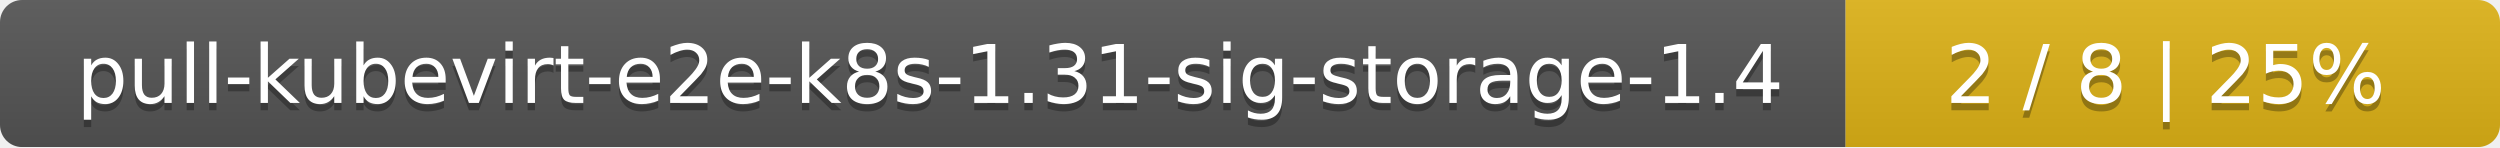
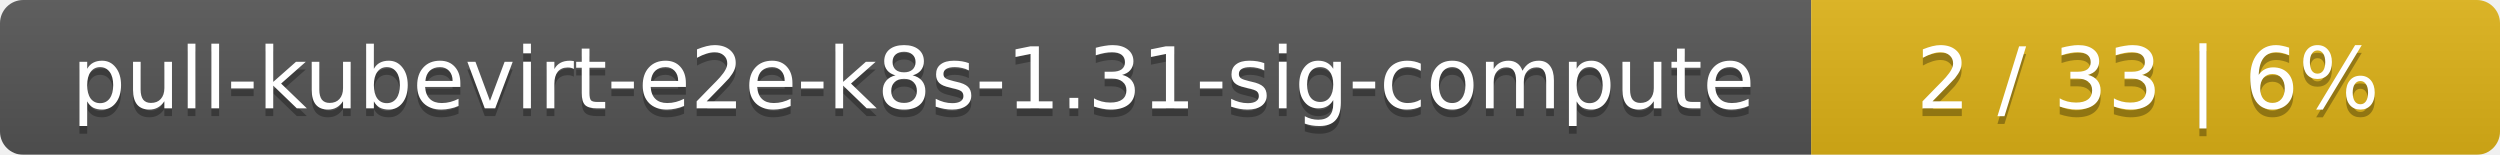
- <svg xmlns="http://www.w3.org/2000/svg" width="340" height="20">
+ <svg xmlns="http://www.w3.org/2000/svg" width="323" height="20">
  <linearGradient id="smooth" x2="0" y2="100%">
    <stop offset="0" stop-color="#bbb" stop-opacity=".1" />
    <stop offset="1" stop-opacity=".1" />
  </linearGradient>
  <mask id="round">
-     <rect width="340" height="20" rx="3" fill="#fff" />
+     <rect width="323" height="20" rx="3" fill="#fff" />
  </mask>
  <g mask="url(#round)">
-     <rect width="251" height="20" fill="#555" />
-     <rect x="251" width="89" height="20" fill="#dfb317" />
-     <rect width="340" height="20" fill="url(#smooth)" />
+     <rect width="234" height="20" fill="#555" />
+     <rect x="234" width="89" height="20" fill="#dfb317" />
+     <rect width="323" height="20" fill="url(#smooth)" />
  </g>
  <g fill="#fff" text-anchor="middle" font-family="DejaVu Sans,Verdana,Geneva,sans-serif" font-size="11">
-     <text x="126.5" y="15" fill="#010101" fill-opacity=".3">pull-kubevirt-e2e-k8s-1.31-sig-storage-1.4</text>
-     <text x="126.5" y="14">pull-kubevirt-e2e-k8s-1.31-sig-storage-1.4</text>
-     <text x="294.5" y="15" fill="#010101" fill-opacity=".3">2 / 8    |    25%</text>
-     <text x="294.5" y="14">2 / 8    |    25%</text>
+     <text x="118" y="15" fill="#010101" fill-opacity=".3">pull-kubevirt-e2e-k8s-1.31-sig-compute</text>
+     <text x="118" y="14">pull-kubevirt-e2e-k8s-1.31-sig-compute</text>
+     <text x="277.5" y="15" fill="#010101" fill-opacity=".3">2 / 33    |    6%</text>
+     <text x="277.5" y="14">2 / 33    |    6%</text>
  </g>
</svg>
